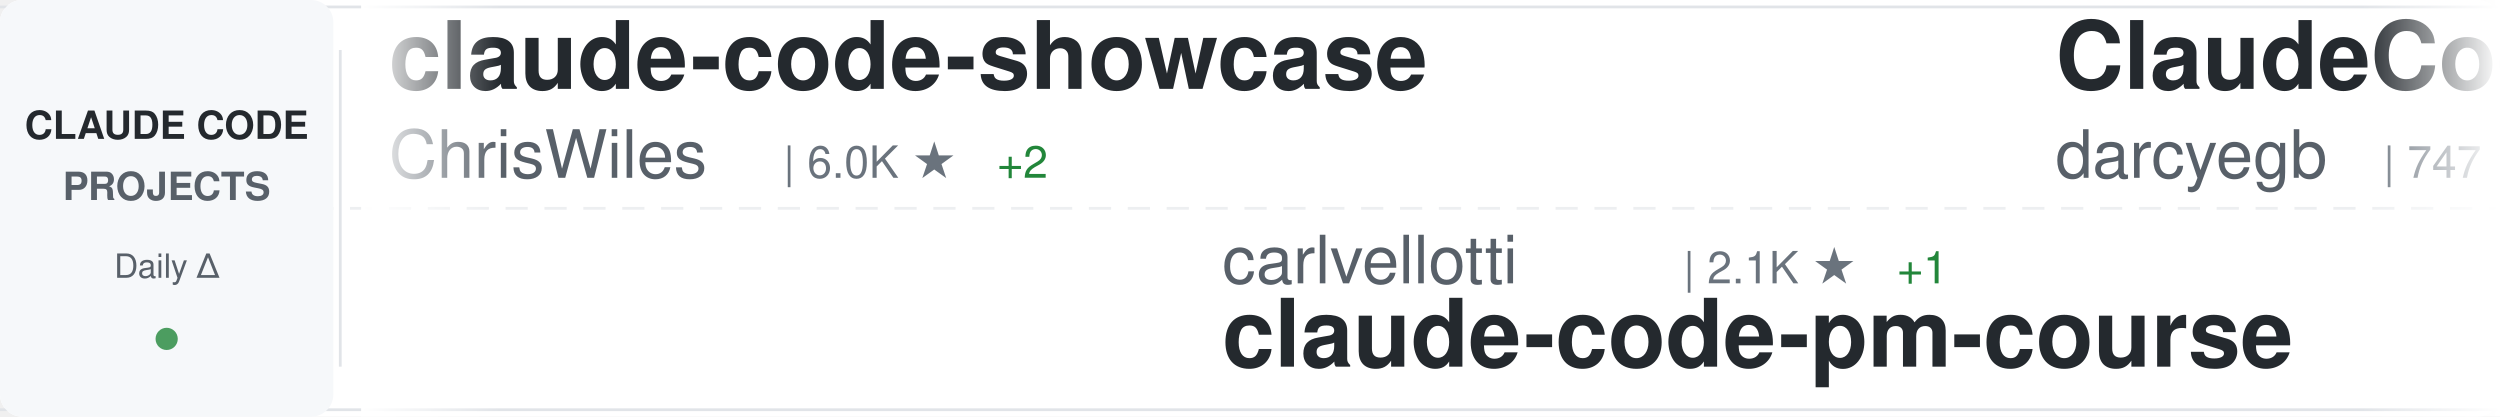
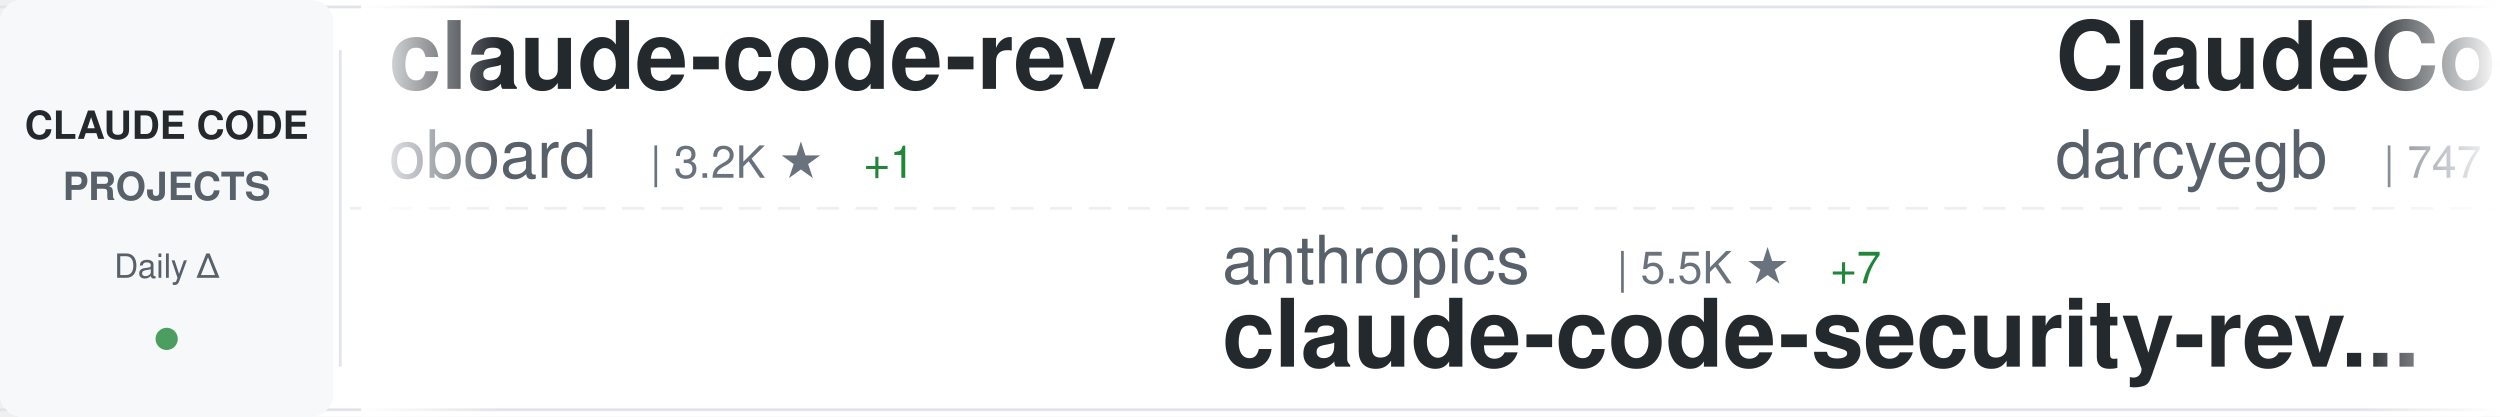
<svg xmlns="http://www.w3.org/2000/svg" width="900" height="150">
  <defs>
    <linearGradient id="awesomeLeftFade" x1="0%" y1="0%" x2="100%" y2="0%">
      <stop offset="0%" style="stop-color:#ffffff;stop-opacity:1" />
      <stop offset="100%" style="stop-color:#ffffff;stop-opacity:0" />
    </linearGradient>
    <linearGradient id="awesomeRightFade" x1="0%" y1="0%" x2="100%" y2="0%">
      <stop offset="0%" style="stop-color:#ffffff;stop-opacity:0" />
      <stop offset="100%" style="stop-color:#ffffff;stop-opacity:1" />
    </linearGradient>
  </defs>
  <rect width="900" height="150" fill="#ffffff" rx="8" />
  <rect x="0" y="2" width="900" height="1" fill="#e1e4e8" />
  <rect x="0" y="147" width="900" height="1" fill="#e1e4e8" />
  <line x1="0" y1="75" x2="900" y2="75" stroke="#e1e4e8" stroke-width="1" stroke-dasharray="8 6" opacity="0.6" />
  <rect x="0" y="0" width="120" height="150" fill="#f6f8fa" rx="8" />
  <text x="60" y="50" font-family="-apple-system, BlinkMacSystemFont, 'Segoe UI', Helvetica, Arial, sans-serif" font-size="14" font-weight="600" fill="#24292e" text-anchor="middle">CLAUDE CODE</text>
  <text x="60" y="72" font-family="-apple-system, BlinkMacSystemFont, 'Segoe UI', Helvetica, Arial, sans-serif" font-size="14" font-weight="600" fill="#586069" text-anchor="middle">PROJECTS</text>
  <text x="60" y="100" font-family="-apple-system, BlinkMacSystemFont, 'Segoe UI', Helvetica, Arial, sans-serif" font-size="12" font-weight="500" fill="#586069" text-anchor="middle">Daily Δ</text>
  <circle cx="60" cy="122" r="4" fill="#22863a" opacity="0.8" />
  <rect x="122" y="18" width="1" height="114" fill="#e1e4e8" />
  <clipPath id="awesomeTickerClip">
    <rect x="130" y="0" width="770" height="150" />
  </clipPath>
  <g clip-path="url(#awesomeTickerClip)">
    <g id="awesomeTickerItems">
      <animateTransform attributeName="transform" attributeType="XML" type="translate" from="0 0" to="-3000 0" dur="54s" repeatCount="indefinite" />
      <g transform="translate(0, 0)">
-         <text x="140" y="32" font-family="-apple-system, BlinkMacSystemFont, 'Segoe UI', Helvetica, Arial, sans-serif" font-size="34" font-weight="600" fill="#24292e">claude-code-showcase</text>
-         <text x="140" y="64" font-family="-apple-system, BlinkMacSystemFont, 'Segoe UI', Helvetica, Arial, sans-serif" font-size="24" font-weight="400" fill="#586069">ChrisWiles</text>
-         <text x="282" y="64" font-family="-apple-system, BlinkMacSystemFont, 'Segoe UI', Helvetica, Arial, sans-serif" font-size="16" font-weight="500" fill="#6a737d">| 6.0K ★</text>
-         <text x="359" y="64" font-family="-apple-system, BlinkMacSystemFont, 'Segoe UI', Helvetica, Arial, sans-serif" font-size="16" font-weight="500" fill="#22863a"> +2</text>
+         <text x="140" y="32" font-family="-apple-system, BlinkMacSystemFont, 'Segoe UI', Helvetica, Arial, sans-serif" font-size="34" font-weight="600" fill="#24292e">claude-code-rev</text>
+         <text x="140" y="64" font-family="-apple-system, BlinkMacSystemFont, 'Segoe UI', Helvetica, Arial, sans-serif" font-size="24" font-weight="400" fill="#586069">oboard</text>
+         <text x="234" y="64" font-family="-apple-system, BlinkMacSystemFont, 'Segoe UI', Helvetica, Arial, sans-serif" font-size="16" font-weight="500" fill="#6a737d">| 3.2K ★</text>
+         <text x="311" y="64" font-family="-apple-system, BlinkMacSystemFont, 'Segoe UI', Helvetica, Arial, sans-serif" font-size="16" font-weight="500" fill="#22863a"> +1</text>
      </g>
      <g transform="translate(300, 0)">
-         <text x="140" y="102" font-family="-apple-system, BlinkMacSystemFont, 'Segoe UI', Helvetica, Arial, sans-serif" font-size="24" font-weight="400" fill="#586069">carlvellotti</text>
-         <text x="306" y="102" font-family="-apple-system, BlinkMacSystemFont, 'Segoe UI', Helvetica, Arial, sans-serif" font-size="16" font-weight="500" fill="#6a737d">| 2.1K ★</text>
-         <text x="383" y="102" font-family="-apple-system, BlinkMacSystemFont, 'Segoe UI', Helvetica, Arial, sans-serif" font-size="16" font-weight="500" fill="#22863a"> +1</text>
-         <text x="140" y="132" font-family="-apple-system, BlinkMacSystemFont, 'Segoe UI', Helvetica, Arial, sans-serif" font-size="34" font-weight="600" fill="#24292e">claude-code-pm-course</text>
+         <text x="140" y="102" font-family="-apple-system, BlinkMacSystemFont, 'Segoe UI', Helvetica, Arial, sans-serif" font-size="24" font-weight="400" fill="#586069">anthropics</text>
+         <text x="282" y="102" font-family="-apple-system, BlinkMacSystemFont, 'Segoe UI', Helvetica, Arial, sans-serif" font-size="16" font-weight="500" fill="#6a737d">| 5.5K ★</text>
+         <text x="359" y="102" font-family="-apple-system, BlinkMacSystemFont, 'Segoe UI', Helvetica, Arial, sans-serif" font-size="16" font-weight="500" fill="#22863a"> +7</text>
+         <text x="140" y="132" font-family="-apple-system, BlinkMacSystemFont, 'Segoe UI', Helvetica, Arial, sans-serif" font-size="34" font-weight="600" fill="#24292e">claude-code-security-rev...</text>
      </g>
      <g transform="translate(600, 0)">
        <text x="140" y="32" font-family="-apple-system, BlinkMacSystemFont, 'Segoe UI', Helvetica, Arial, sans-serif" font-size="34" font-weight="600" fill="#24292e">ClaudeCodeAgents</text>
        <text x="140" y="64" font-family="-apple-system, BlinkMacSystemFont, 'Segoe UI', Helvetica, Arial, sans-serif" font-size="24" font-weight="400" fill="#586069">darcyegb</text>
        <text x="258" y="64" font-family="-apple-system, BlinkMacSystemFont, 'Segoe UI', Helvetica, Arial, sans-serif" font-size="16" font-weight="500" fill="#6a737d">| 747 ★</text>
-         <text x="326" y="64" font-family="-apple-system, BlinkMacSystemFont, 'Segoe UI', Helvetica, Arial, sans-serif" font-size="16" font-weight="500" fill="#22863a"> +2</text>
+         <text x="326" y="64" font-family="-apple-system, BlinkMacSystemFont, 'Segoe UI', Helvetica, Arial, sans-serif" font-size="16" font-weight="500" fill="#22863a"> +1</text>
      </g>
      <g transform="translate(900, 0)">
-         <text x="140" y="102" font-family="-apple-system, BlinkMacSystemFont, 'Segoe UI', Helvetica, Arial, sans-serif" font-size="24" font-weight="400" fill="#586069">OneRedOak</text>
-         <text x="270" y="102" font-family="-apple-system, BlinkMacSystemFont, 'Segoe UI', Helvetica, Arial, sans-serif" font-size="16" font-weight="500" fill="#6a737d">| 3.9K ★</text>
-         <text x="140" y="132" font-family="-apple-system, BlinkMacSystemFont, 'Segoe UI', Helvetica, Arial, sans-serif" font-size="34" font-weight="600" fill="#24292e">claude-code-workflows</text>
+         <text x="140" y="102" font-family="-apple-system, BlinkMacSystemFont, 'Segoe UI', Helvetica, Arial, sans-serif" font-size="24" font-weight="400" fill="#586069">huangjia2019</text>
+         <text x="306" y="102" font-family="-apple-system, BlinkMacSystemFont, 'Segoe UI', Helvetica, Arial, sans-serif" font-size="16" font-weight="500" fill="#6a737d">| 970 ★</text>
+         <text x="374" y="102" font-family="-apple-system, BlinkMacSystemFont, 'Segoe UI', Helvetica, Arial, sans-serif" font-size="16" font-weight="500" fill="#22863a"> +3</text>
+         <text x="140" y="132" font-family="-apple-system, BlinkMacSystemFont, 'Segoe UI', Helvetica, Arial, sans-serif" font-size="34" font-weight="600" fill="#24292e">claude-code-engineering</text>
      </g>
      <g transform="translate(1200, 0)">
-         <text x="140" y="32" font-family="-apple-system, BlinkMacSystemFont, 'Segoe UI', Helvetica, Arial, sans-serif" font-size="34" font-weight="600" fill="#24292e">claude-code-spec-workflo...</text>
-         <text x="140" y="64" font-family="-apple-system, BlinkMacSystemFont, 'Segoe UI', Helvetica, Arial, sans-serif" font-size="24" font-weight="400" fill="#586069">Pimzino</text>
-         <text x="246" y="64" font-family="-apple-system, BlinkMacSystemFont, 'Segoe UI', Helvetica, Arial, sans-serif" font-size="16" font-weight="500" fill="#6a737d">| 3.8K ★</text>
-         <text x="323" y="64" font-family="-apple-system, BlinkMacSystemFont, 'Segoe UI', Helvetica, Arial, sans-serif" font-size="16" font-weight="500" fill="#22863a"> +1</text>
+         <text x="140" y="32" font-family="-apple-system, BlinkMacSystemFont, 'Segoe UI', Helvetica, Arial, sans-serif" font-size="34" font-weight="600" fill="#24292e">awesome-claude-code-tool...</text>
+         <text x="140" y="64" font-family="-apple-system, BlinkMacSystemFont, 'Segoe UI', Helvetica, Arial, sans-serif" font-size="24" font-weight="400" fill="#586069">rohitg00</text>
+         <text x="258" y="64" font-family="-apple-system, BlinkMacSystemFont, 'Segoe UI', Helvetica, Arial, sans-serif" font-size="16" font-weight="500" fill="#6a737d">| 2.3K ★</text>
+         <text x="335" y="64" font-family="-apple-system, BlinkMacSystemFont, 'Segoe UI', Helvetica, Arial, sans-serif" font-size="16" font-weight="500" fill="#22863a"> +7</text>
      </g>
      <g transform="translate(1500, 0)">
-         <text x="140" y="102" font-family="-apple-system, BlinkMacSystemFont, 'Segoe UI', Helvetica, Arial, sans-serif" font-size="24" font-weight="400" fill="#586069">krusemediallc</text>
-         <text x="318" y="102" font-family="-apple-system, BlinkMacSystemFont, 'Segoe UI', Helvetica, Arial, sans-serif" font-size="16" font-weight="500" fill="#6a737d">| 1.0K ★</text>
-         <text x="395" y="102" font-family="-apple-system, BlinkMacSystemFont, 'Segoe UI', Helvetica, Arial, sans-serif" font-size="16" font-weight="500" fill="#22863a"> +4</text>
-         <text x="140" y="132" font-family="-apple-system, BlinkMacSystemFont, 'Segoe UI', Helvetica, Arial, sans-serif" font-size="34" font-weight="600" fill="#24292e">arcads-claude-code</text>
+         <text x="140" y="102" font-family="-apple-system, BlinkMacSystemFont, 'Segoe UI', Helvetica, Arial, sans-serif" font-size="24" font-weight="400" fill="#586069">feiskyer</text>
+         <text x="258" y="102" font-family="-apple-system, BlinkMacSystemFont, 'Segoe UI', Helvetica, Arial, sans-serif" font-size="16" font-weight="500" fill="#6a737d">| 1.6K ★</text>
+         <text x="335" y="102" font-family="-apple-system, BlinkMacSystemFont, 'Segoe UI', Helvetica, Arial, sans-serif" font-size="16" font-weight="500" fill="#22863a"> +1</text>
+         <text x="140" y="132" font-family="-apple-system, BlinkMacSystemFont, 'Segoe UI', Helvetica, Arial, sans-serif" font-size="34" font-weight="600" fill="#24292e">claude-code-settings</text>
      </g>
      <g transform="translate(1800, 0)">
-         <text x="140" y="32" font-family="-apple-system, BlinkMacSystemFont, 'Segoe UI', Helvetica, Arial, sans-serif" font-size="34" font-weight="600" fill="#24292e">claude-code-source</text>
-         <text x="140" y="64" font-family="-apple-system, BlinkMacSystemFont, 'Segoe UI', Helvetica, Arial, sans-serif" font-size="24" font-weight="400" fill="#586069">AprilNEA</text>
-         <text x="258" y="64" font-family="-apple-system, BlinkMacSystemFont, 'Segoe UI', Helvetica, Arial, sans-serif" font-size="16" font-weight="500" fill="#6a737d">| 391 ★</text>
-         <text x="326" y="64" font-family="-apple-system, BlinkMacSystemFont, 'Segoe UI', Helvetica, Arial, sans-serif" font-size="16" font-weight="500" fill="#22863a"> +1</text>
+         <text x="140" y="32" font-family="-apple-system, BlinkMacSystemFont, 'Segoe UI', Helvetica, Arial, sans-serif" font-size="34" font-weight="600" fill="#24292e">Claude-Code-Source-Study</text>
+         <text x="140" y="64" font-family="-apple-system, BlinkMacSystemFont, 'Segoe UI', Helvetica, Arial, sans-serif" font-size="24" font-weight="400" fill="#586069">luyao618</text>
+         <text x="258" y="64" font-family="-apple-system, BlinkMacSystemFont, 'Segoe UI', Helvetica, Arial, sans-serif" font-size="16" font-weight="500" fill="#6a737d">| 1.6K ★</text>
      </g>
      <g transform="translate(2100, 0)">
-         <text x="140" y="102" font-family="-apple-system, BlinkMacSystemFont, 'Segoe UI', Helvetica, Arial, sans-serif" font-size="24" font-weight="400" fill="#586069">davila7</text>
-         <text x="246" y="102" font-family="-apple-system, BlinkMacSystemFont, 'Segoe UI', Helvetica, Arial, sans-serif" font-size="16" font-weight="500" fill="#6a737d">| 29.2K ★</text>
-         <text x="332" y="102" font-family="-apple-system, BlinkMacSystemFont, 'Segoe UI', Helvetica, Arial, sans-serif" font-size="16" font-weight="500" fill="#22863a"> +222</text>
-         <text x="140" y="132" font-family="-apple-system, BlinkMacSystemFont, 'Segoe UI', Helvetica, Arial, sans-serif" font-size="34" font-weight="600" fill="#24292e">claude-code-templates</text>
+         <text x="140" y="102" font-family="-apple-system, BlinkMacSystemFont, 'Segoe UI', Helvetica, Arial, sans-serif" font-size="24" font-weight="400" fill="#586069">router-for-me</text>
+         <text x="318" y="102" font-family="-apple-system, BlinkMacSystemFont, 'Segoe UI', Helvetica, Arial, sans-serif" font-size="16" font-weight="500" fill="#6a737d">| 41.0K ★</text>
+         <text x="404" y="102" font-family="-apple-system, BlinkMacSystemFont, 'Segoe UI', Helvetica, Arial, sans-serif" font-size="16" font-weight="500" fill="#22863a"> +958</text>
+         <text x="140" y="132" font-family="-apple-system, BlinkMacSystemFont, 'Segoe UI', Helvetica, Arial, sans-serif" font-size="34" font-weight="600" fill="#24292e">CLIProxyAPI</text>
      </g>
      <g transform="translate(2400, 0)">
        <text x="140" y="32" font-family="-apple-system, BlinkMacSystemFont, 'Segoe UI', Helvetica, Arial, sans-serif" font-size="34" font-weight="600" fill="#24292e">learn-claude-code</text>
        <text x="140" y="64" font-family="-apple-system, BlinkMacSystemFont, 'Segoe UI', Helvetica, Arial, sans-serif" font-size="24" font-weight="400" fill="#586069">shareAI-lab</text>
        <text x="294" y="64" font-family="-apple-system, BlinkMacSystemFont, 'Segoe UI', Helvetica, Arial, sans-serif" font-size="16" font-weight="500" fill="#6a737d">| 70.8K ★</text>
-         <text x="380" y="64" font-family="-apple-system, BlinkMacSystemFont, 'Segoe UI', Helvetica, Arial, sans-serif" font-size="16" font-weight="500" fill="#22863a"> +78</text>
+         <text x="380" y="64" font-family="-apple-system, BlinkMacSystemFont, 'Segoe UI', Helvetica, Arial, sans-serif" font-size="16" font-weight="500" fill="#22863a"> +100</text>
      </g>
      <g transform="translate(2700, 0)">
-         <text x="140" y="102" font-family="-apple-system, BlinkMacSystemFont, 'Segoe UI', Helvetica, Arial, sans-serif" font-size="24" font-weight="400" fill="#586069">Yeachan-Heo</text>
-         <text x="294" y="102" font-family="-apple-system, BlinkMacSystemFont, 'Segoe UI', Helvetica, Arial, sans-serif" font-size="16" font-weight="500" fill="#6a737d">| 37.7K ★</text>
-         <text x="380" y="102" font-family="-apple-system, BlinkMacSystemFont, 'Segoe UI', Helvetica, Arial, sans-serif" font-size="16" font-weight="500" fill="#22863a"> +39</text>
-         <text x="140" y="132" font-family="-apple-system, BlinkMacSystemFont, 'Segoe UI', Helvetica, Arial, sans-serif" font-size="34" font-weight="600" fill="#24292e">oh-my-claudecode</text>
+         <text x="140" y="102" font-family="-apple-system, BlinkMacSystemFont, 'Segoe UI', Helvetica, Arial, sans-serif" font-size="24" font-weight="400" fill="#586069">frankbria</text>
+         <text x="270" y="102" font-family="-apple-system, BlinkMacSystemFont, 'Segoe UI', Helvetica, Arial, sans-serif" font-size="16" font-weight="500" fill="#6a737d">| 9.5K ★</text>
+         <text x="347" y="102" font-family="-apple-system, BlinkMacSystemFont, 'Segoe UI', Helvetica, Arial, sans-serif" font-size="16" font-weight="500" fill="#22863a"> +4</text>
+         <text x="140" y="132" font-family="-apple-system, BlinkMacSystemFont, 'Segoe UI', Helvetica, Arial, sans-serif" font-size="34" font-weight="600" fill="#24292e">ralph-claude-code</text>
      </g>
      <g transform="translate(3000, 0)">
-         <text x="140" y="32" font-family="-apple-system, BlinkMacSystemFont, 'Segoe UI', Helvetica, Arial, sans-serif" font-size="34" font-weight="600" fill="#24292e">claude-code-showcase</text>
-         <text x="140" y="64" font-family="-apple-system, BlinkMacSystemFont, 'Segoe UI', Helvetica, Arial, sans-serif" font-size="24" font-weight="400" fill="#586069">ChrisWiles</text>
-         <text x="282" y="64" font-family="-apple-system, BlinkMacSystemFont, 'Segoe UI', Helvetica, Arial, sans-serif" font-size="16" font-weight="500" fill="#6a737d">| 6.0K ★</text>
-         <text x="359" y="64" font-family="-apple-system, BlinkMacSystemFont, 'Segoe UI', Helvetica, Arial, sans-serif" font-size="16" font-weight="500" fill="#22863a"> +2</text>
+         <text x="140" y="32" font-family="-apple-system, BlinkMacSystemFont, 'Segoe UI', Helvetica, Arial, sans-serif" font-size="34" font-weight="600" fill="#24292e">claude-code-rev</text>
+         <text x="140" y="64" font-family="-apple-system, BlinkMacSystemFont, 'Segoe UI', Helvetica, Arial, sans-serif" font-size="24" font-weight="400" fill="#586069">oboard</text>
+         <text x="234" y="64" font-family="-apple-system, BlinkMacSystemFont, 'Segoe UI', Helvetica, Arial, sans-serif" font-size="16" font-weight="500" fill="#6a737d">| 3.2K ★</text>
+         <text x="311" y="64" font-family="-apple-system, BlinkMacSystemFont, 'Segoe UI', Helvetica, Arial, sans-serif" font-size="16" font-weight="500" fill="#22863a"> +1</text>
      </g>
      <g transform="translate(3300, 0)">
-         <text x="140" y="102" font-family="-apple-system, BlinkMacSystemFont, 'Segoe UI', Helvetica, Arial, sans-serif" font-size="24" font-weight="400" fill="#586069">carlvellotti</text>
-         <text x="306" y="102" font-family="-apple-system, BlinkMacSystemFont, 'Segoe UI', Helvetica, Arial, sans-serif" font-size="16" font-weight="500" fill="#6a737d">| 2.1K ★</text>
-         <text x="383" y="102" font-family="-apple-system, BlinkMacSystemFont, 'Segoe UI', Helvetica, Arial, sans-serif" font-size="16" font-weight="500" fill="#22863a"> +1</text>
-         <text x="140" y="132" font-family="-apple-system, BlinkMacSystemFont, 'Segoe UI', Helvetica, Arial, sans-serif" font-size="34" font-weight="600" fill="#24292e">claude-code-pm-course</text>
+         <text x="140" y="102" font-family="-apple-system, BlinkMacSystemFont, 'Segoe UI', Helvetica, Arial, sans-serif" font-size="24" font-weight="400" fill="#586069">anthropics</text>
+         <text x="282" y="102" font-family="-apple-system, BlinkMacSystemFont, 'Segoe UI', Helvetica, Arial, sans-serif" font-size="16" font-weight="500" fill="#6a737d">| 5.5K ★</text>
+         <text x="359" y="102" font-family="-apple-system, BlinkMacSystemFont, 'Segoe UI', Helvetica, Arial, sans-serif" font-size="16" font-weight="500" fill="#22863a"> +7</text>
+         <text x="140" y="132" font-family="-apple-system, BlinkMacSystemFont, 'Segoe UI', Helvetica, Arial, sans-serif" font-size="34" font-weight="600" fill="#24292e">claude-code-security-rev...</text>
      </g>
      <g transform="translate(3600, 0)">
        <text x="140" y="32" font-family="-apple-system, BlinkMacSystemFont, 'Segoe UI', Helvetica, Arial, sans-serif" font-size="34" font-weight="600" fill="#24292e">ClaudeCodeAgents</text>
        <text x="140" y="64" font-family="-apple-system, BlinkMacSystemFont, 'Segoe UI', Helvetica, Arial, sans-serif" font-size="24" font-weight="400" fill="#586069">darcyegb</text>
        <text x="258" y="64" font-family="-apple-system, BlinkMacSystemFont, 'Segoe UI', Helvetica, Arial, sans-serif" font-size="16" font-weight="500" fill="#6a737d">| 747 ★</text>
-         <text x="326" y="64" font-family="-apple-system, BlinkMacSystemFont, 'Segoe UI', Helvetica, Arial, sans-serif" font-size="16" font-weight="500" fill="#22863a"> +2</text>
+         <text x="326" y="64" font-family="-apple-system, BlinkMacSystemFont, 'Segoe UI', Helvetica, Arial, sans-serif" font-size="16" font-weight="500" fill="#22863a"> +1</text>
      </g>
      <g transform="translate(3900, 0)">
-         <text x="140" y="102" font-family="-apple-system, BlinkMacSystemFont, 'Segoe UI', Helvetica, Arial, sans-serif" font-size="24" font-weight="400" fill="#586069">OneRedOak</text>
-         <text x="270" y="102" font-family="-apple-system, BlinkMacSystemFont, 'Segoe UI', Helvetica, Arial, sans-serif" font-size="16" font-weight="500" fill="#6a737d">| 3.9K ★</text>
-         <text x="140" y="132" font-family="-apple-system, BlinkMacSystemFont, 'Segoe UI', Helvetica, Arial, sans-serif" font-size="34" font-weight="600" fill="#24292e">claude-code-workflows</text>
+         <text x="140" y="102" font-family="-apple-system, BlinkMacSystemFont, 'Segoe UI', Helvetica, Arial, sans-serif" font-size="24" font-weight="400" fill="#586069">huangjia2019</text>
+         <text x="306" y="102" font-family="-apple-system, BlinkMacSystemFont, 'Segoe UI', Helvetica, Arial, sans-serif" font-size="16" font-weight="500" fill="#6a737d">| 970 ★</text>
+         <text x="374" y="102" font-family="-apple-system, BlinkMacSystemFont, 'Segoe UI', Helvetica, Arial, sans-serif" font-size="16" font-weight="500" fill="#22863a"> +3</text>
+         <text x="140" y="132" font-family="-apple-system, BlinkMacSystemFont, 'Segoe UI', Helvetica, Arial, sans-serif" font-size="34" font-weight="600" fill="#24292e">claude-code-engineering</text>
      </g>
    </g>
  </g>
  <rect x="130" y="0" width="50" height="150" fill="url(#awesomeLeftFade)" />
  <rect x="850" y="0" width="50" height="150" fill="url(#awesomeRightFade)" />
</svg>
